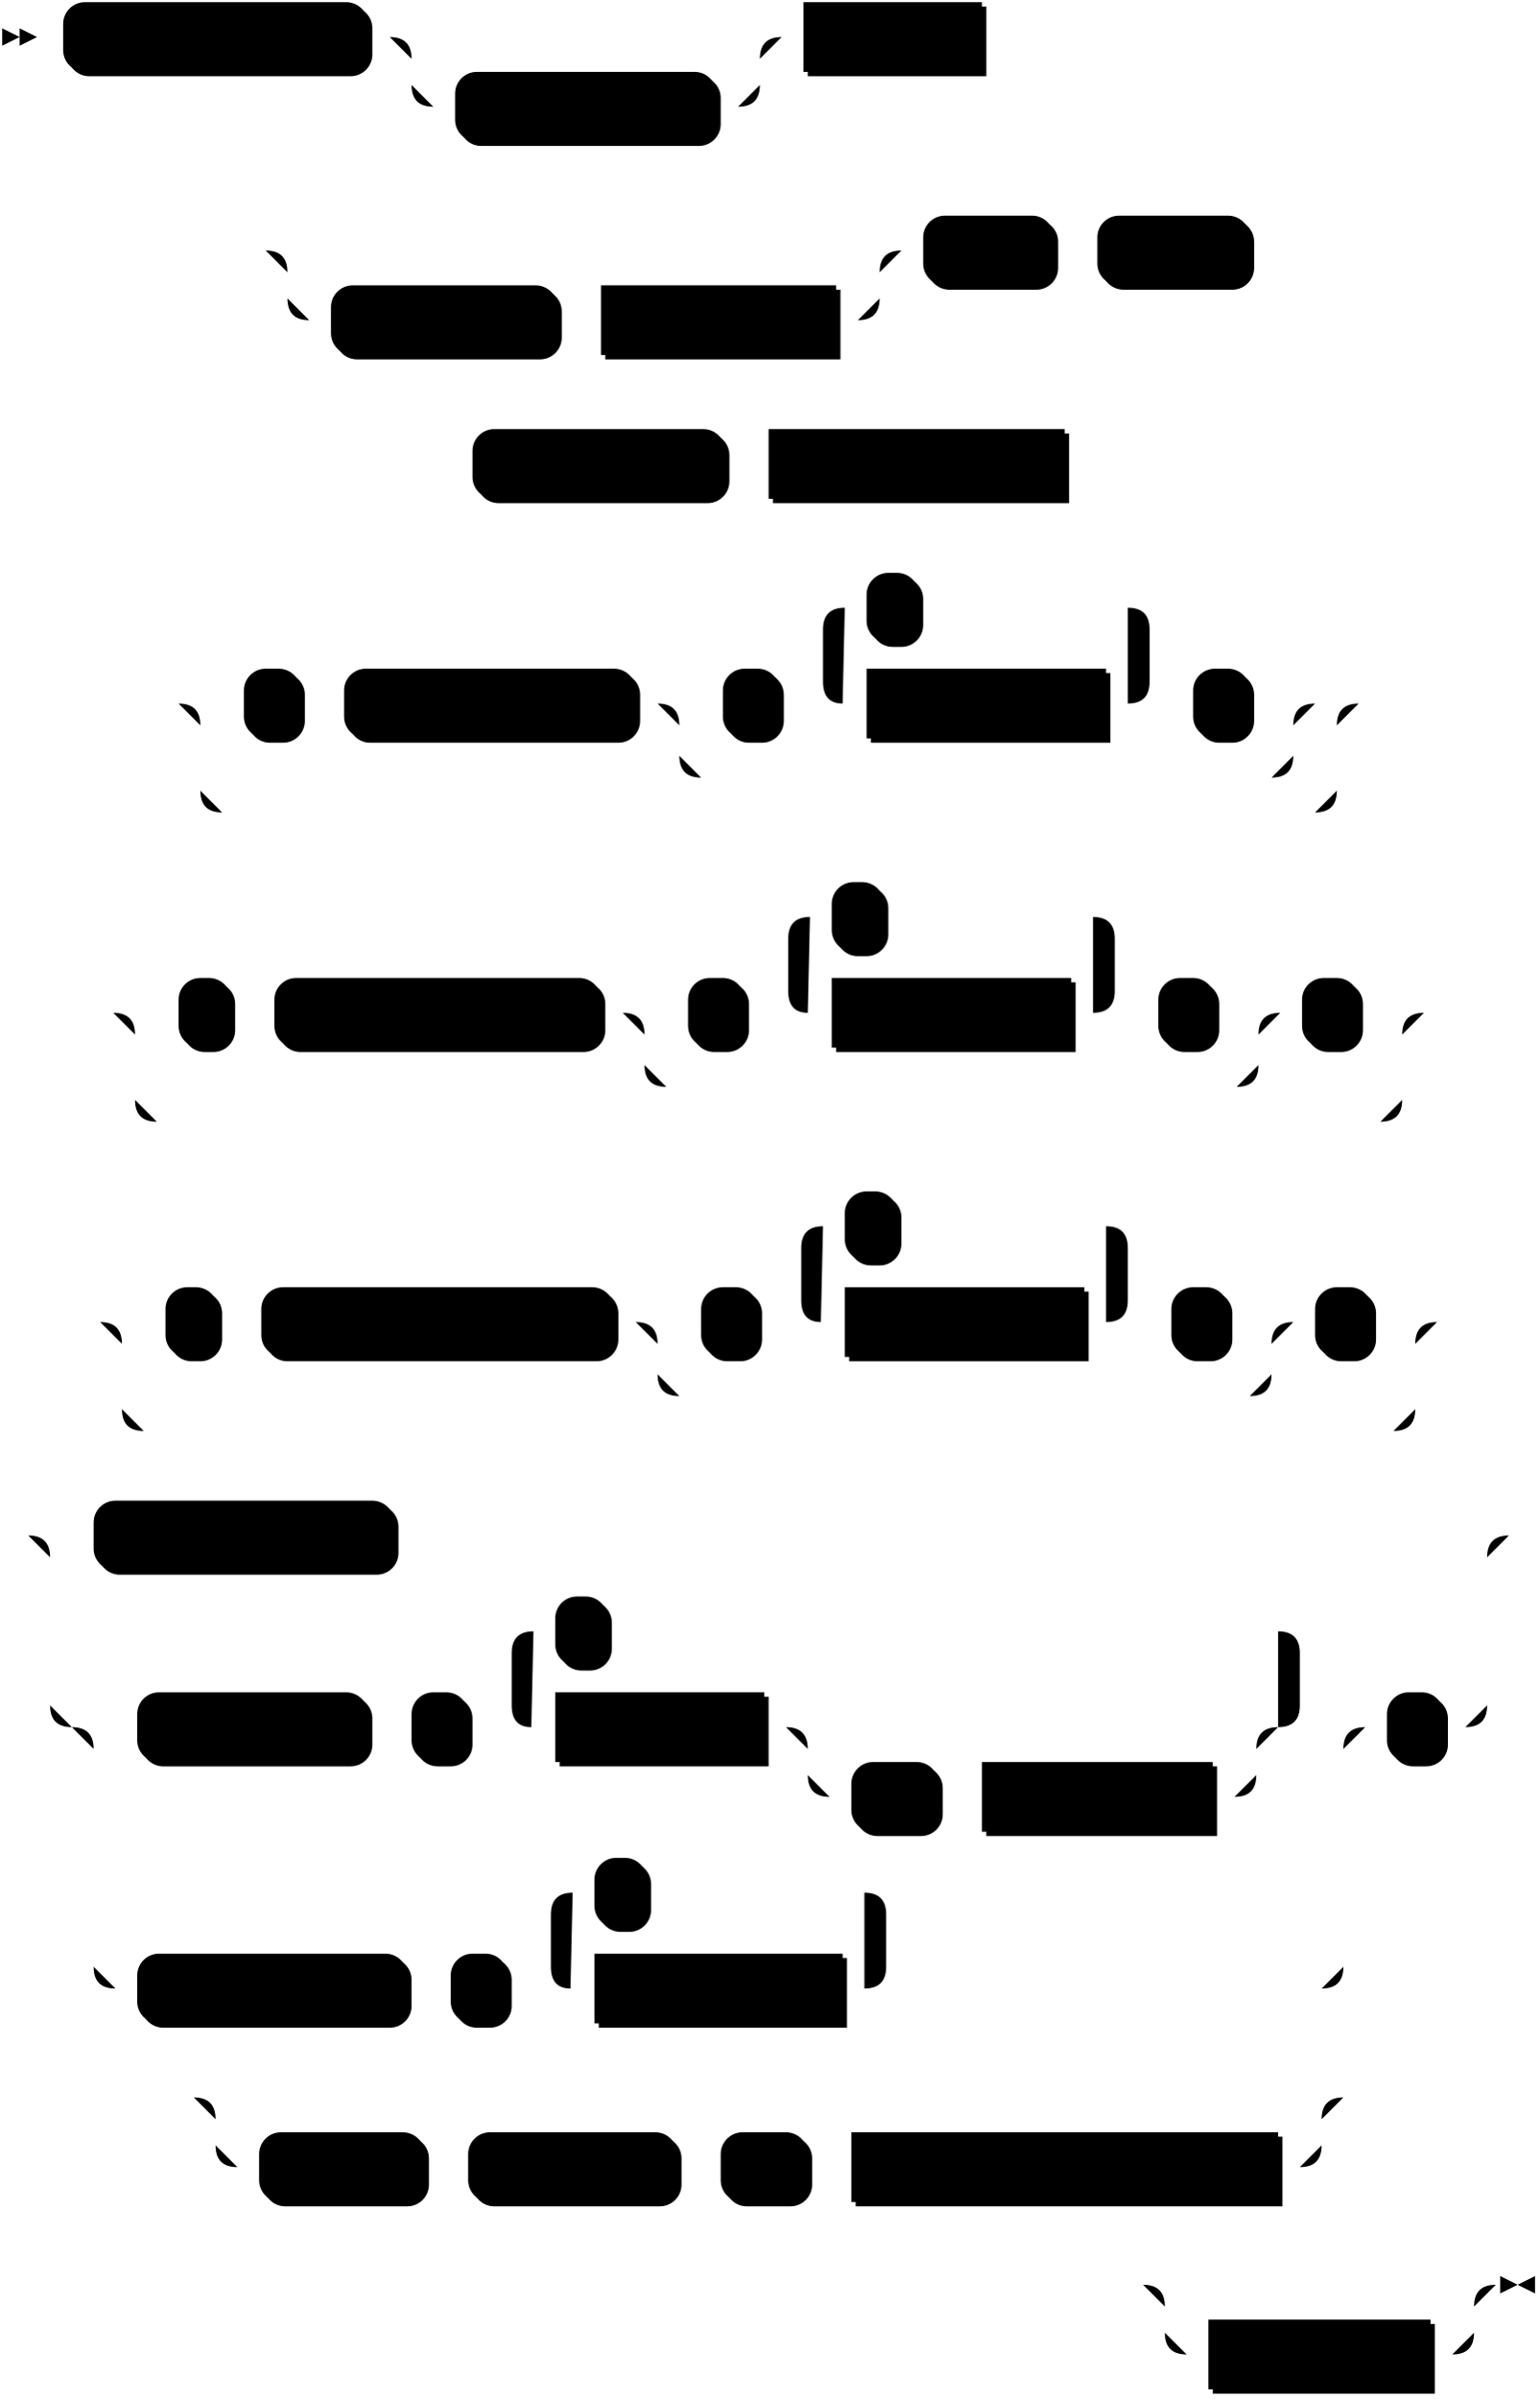
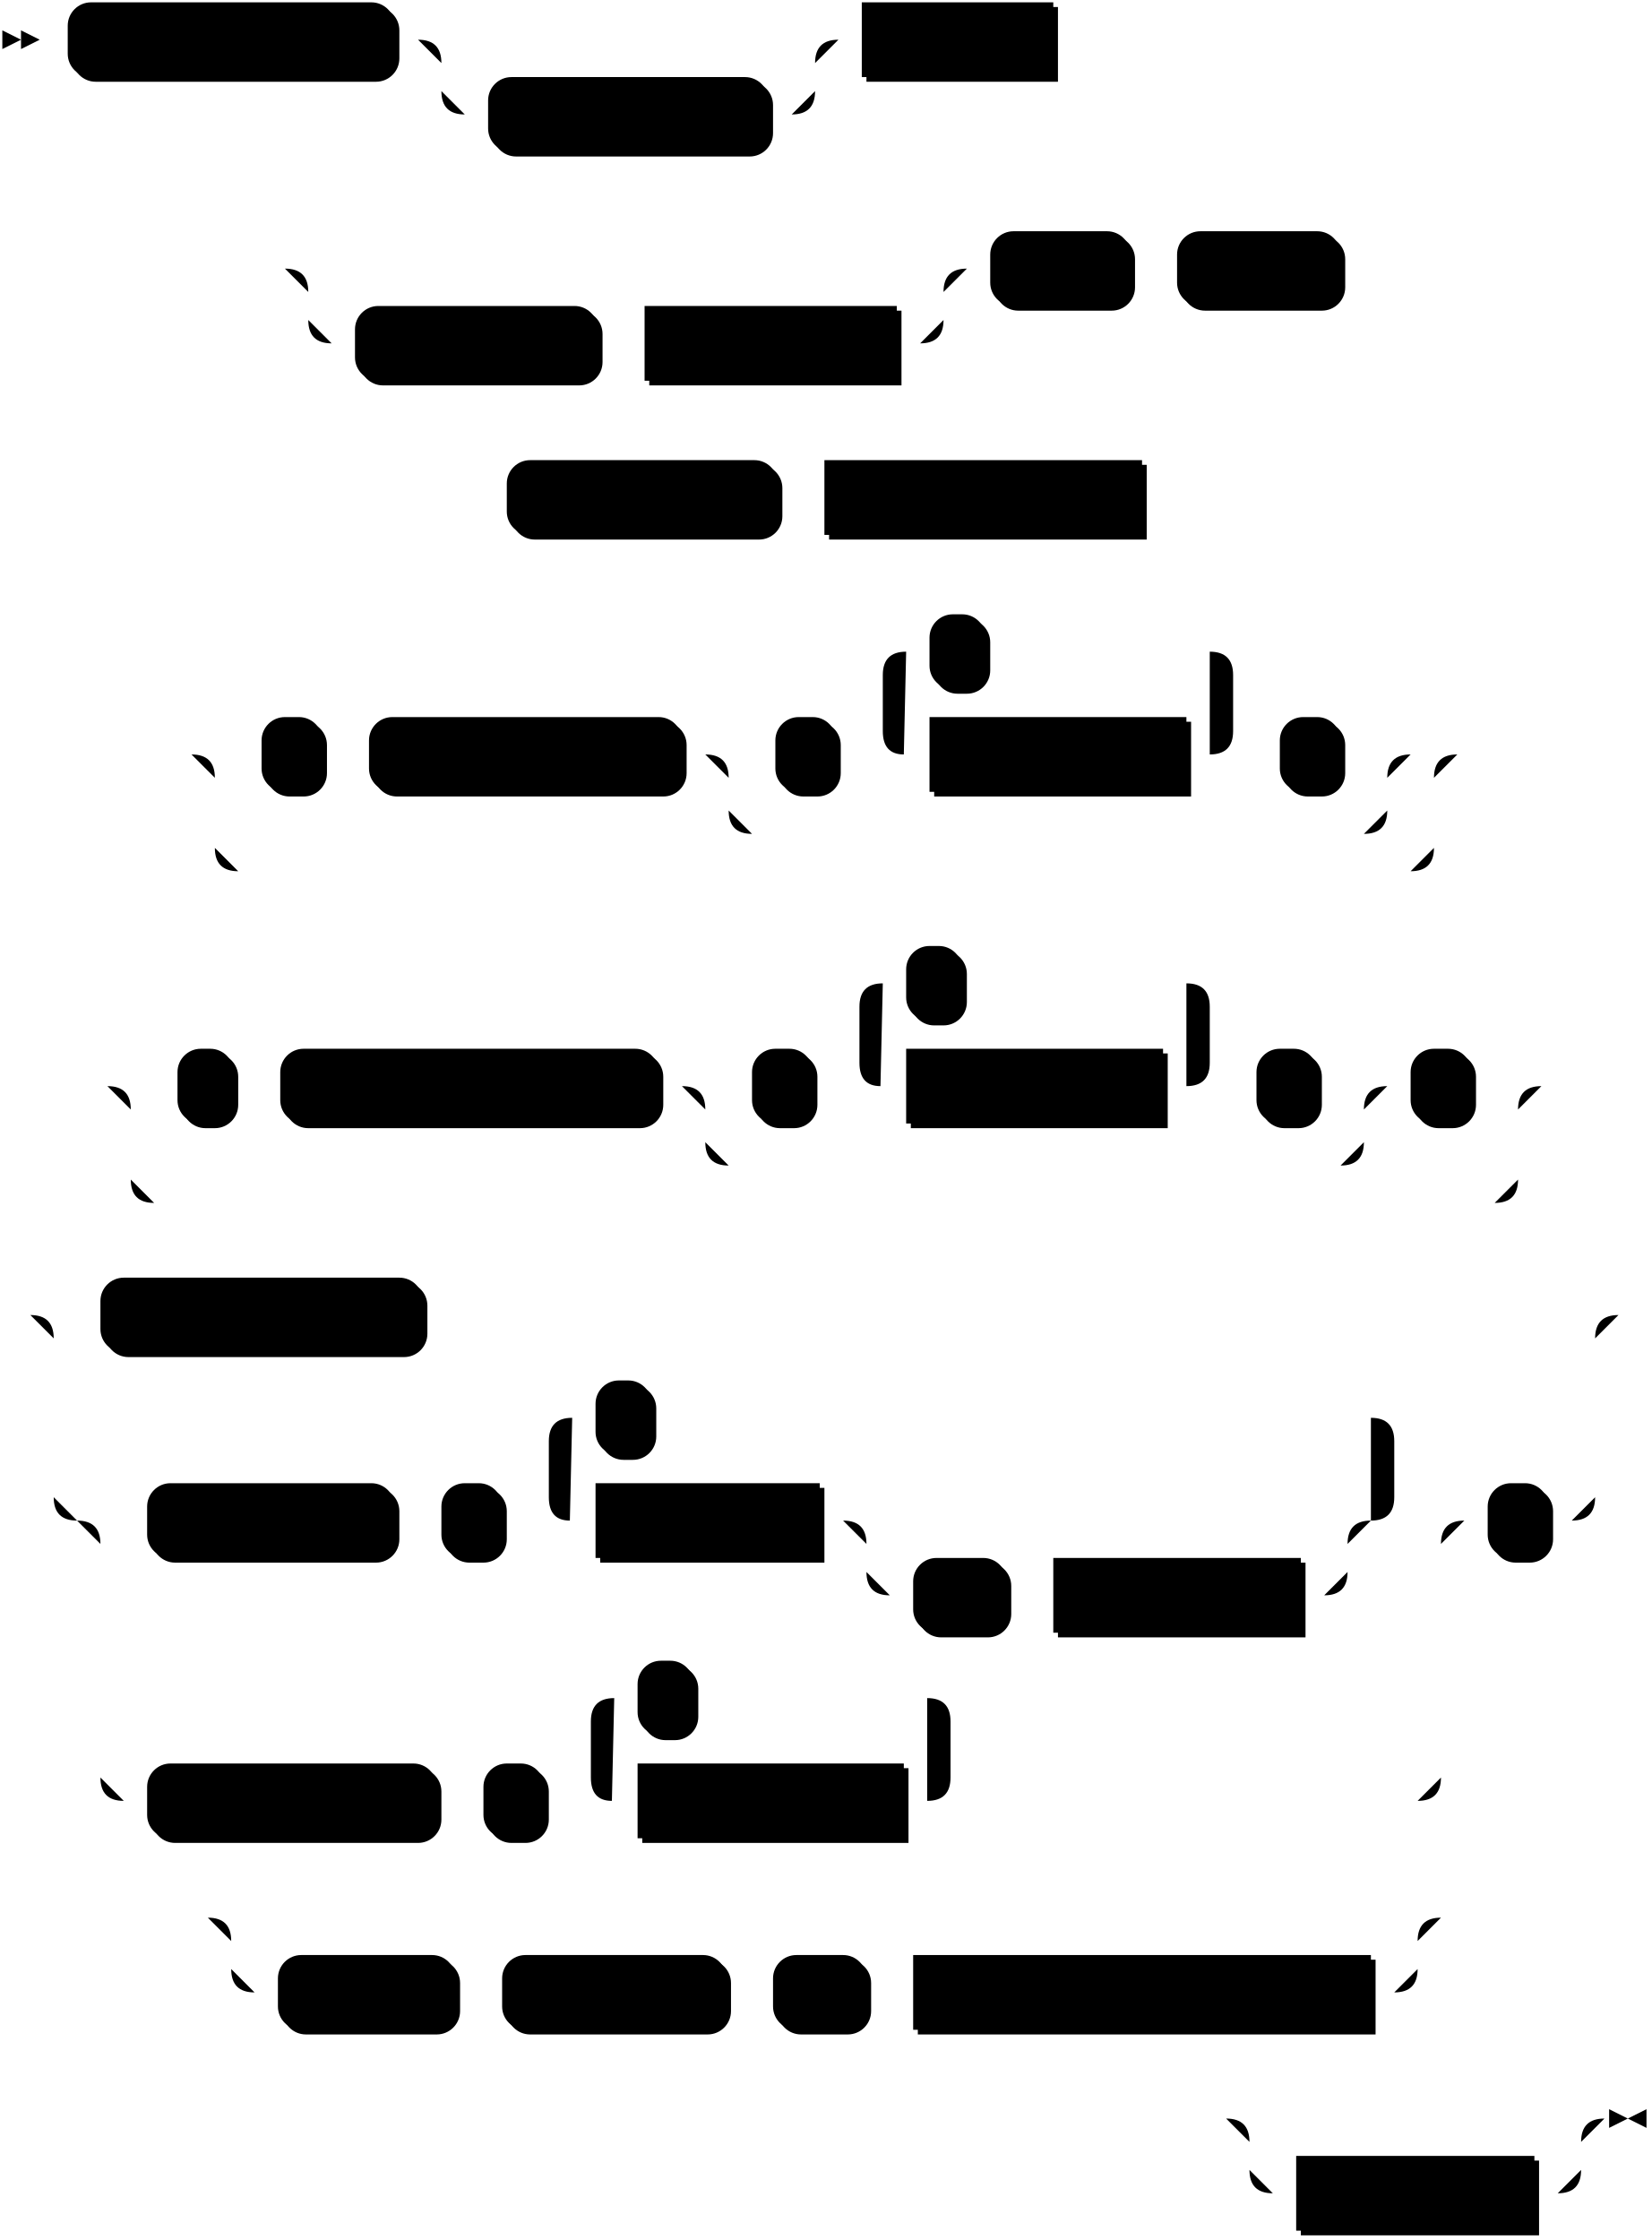
- <svg xmlns="http://www.w3.org/2000/svg" width="707" height="1101">
+ <svg xmlns="http://www.w3.org/2000/svg" width="707" height="959">
  <polygon points="9 17 1 13 1 21" />
  <polygon points="17 17 9 13 9 21" />
  <rect x="31" y="3" width="140" height="32" rx="10" />
  <rect x="29" y="1" width="140" height="32" class="terminal" rx="10" />
  <text class="terminal" x="39" y="21">CREATE SOURCE</text>
  <rect x="211" y="35" width="120" height="32" rx="10" />
  <rect x="209" y="33" width="120" height="32" class="terminal" rx="10" />
  <text class="terminal" x="219" y="53">IF NOT EXISTS</text>
  <rect x="371" y="3" width="82" height="32" />
  <rect x="369" y="1" width="82" height="32" class="nonterminal" />
  <text class="nonterminal" x="379" y="21">src_name</text>
  <rect x="154" y="133" width="104" height="32" rx="10" />
  <rect x="152" y="131" width="104" height="32" class="terminal" rx="10" />
  <text class="terminal" x="162" y="151">IN CLUSTER</text>
  <rect x="278" y="133" width="108" height="32" />
  <rect x="276" y="131" width="108" height="32" class="nonterminal" />
  <text class="nonterminal" x="286" y="151">cluster_name</text>
  <rect x="426" y="101" width="60" height="32" rx="10" />
  <rect x="424" y="99" width="60" height="32" class="terminal" rx="10" />
  <text class="terminal" x="434" y="119">FROM</text>
  <rect x="506" y="101" width="70" height="32" rx="10" />
  <rect x="504" y="99" width="70" height="32" class="terminal" rx="10" />
  <text class="terminal" x="514" y="119">MYSQL</text>
  <rect x="219" y="199" width="116" height="32" rx="10" />
  <rect x="217" y="197" width="116" height="32" class="terminal" rx="10" />
  <text class="terminal" x="227" y="217">CONNECTION</text>
  <rect x="355" y="199" width="136" height="32" />
  <rect x="353" y="197" width="136" height="32" class="nonterminal" />
  <text class="nonterminal" x="363" y="217">connection_name</text>
  <rect x="114" y="309" width="26" height="32" rx="10" />
  <rect x="112" y="307" width="26" height="32" class="terminal" rx="10" />
  <text class="terminal" x="122" y="327">(</text>
  <rect x="160" y="309" width="134" height="32" rx="10" />
  <rect x="158" y="307" width="134" height="32" class="terminal" rx="10" />
  <text class="terminal" x="168" y="327">TEXT COLUMNS</text>
  <rect x="334" y="309" width="26" height="32" rx="10" />
  <rect x="332" y="307" width="26" height="32" class="terminal" rx="10" />
  <text class="terminal" x="342" y="327">(</text>
  <rect x="400" y="309" width="110" height="32" />
  <rect x="398" y="307" width="110" height="32" class="nonterminal" />
  <text class="nonterminal" x="408" y="327">column_name</text>
  <rect x="400" y="265" width="24" height="32" rx="10" />
  <rect x="398" y="263" width="24" height="32" class="terminal" rx="10" />
  <text class="terminal" x="408" y="283">,</text>
  <rect x="550" y="309" width="26" height="32" rx="10" />
  <rect x="548" y="307" width="26" height="32" class="terminal" rx="10" />
  <text class="terminal" x="558" y="327">)</text>
-   <rect x="84" y="451" width="24" height="32" rx="10" />
-   <rect x="82" y="449" width="24" height="32" class="terminal" rx="10" />
-   <text class="terminal" x="92" y="469">,</text>
-   <rect x="128" y="451" width="150" height="32" rx="10" />
-   <rect x="126" y="449" width="150" height="32" class="terminal" rx="10" />
-   <text class="terminal" x="136" y="469">IGNORE COLUMNS</text>
-   <rect x="318" y="451" width="26" height="32" rx="10" />
-   <rect x="316" y="449" width="26" height="32" class="terminal" rx="10" />
-   <text class="terminal" x="326" y="469">(</text>
-   <rect x="384" y="451" width="110" height="32" />
-   <rect x="382" y="449" width="110" height="32" class="nonterminal" />
-   <text class="nonterminal" x="392" y="469">column_name</text>
-   <rect x="384" y="407" width="24" height="32" rx="10" />
-   <rect x="382" y="405" width="24" height="32" class="terminal" rx="10" />
-   <text class="terminal" x="392" y="425">,</text>
-   <rect x="534" y="451" width="26" height="32" rx="10" />
-   <rect x="532" y="449" width="26" height="32" class="terminal" rx="10" />
-   <text class="terminal" x="542" y="469">)</text>
-   <rect x="600" y="451" width="26" height="32" rx="10" />
-   <rect x="598" y="449" width="26" height="32" class="terminal" rx="10" />
-   <text class="terminal" x="608" y="469">)</text>
-   <rect x="78" y="593" width="24" height="32" rx="10" />
-   <rect x="76" y="591" width="24" height="32" class="terminal" rx="10" />
-   <text class="terminal" x="86" y="611">,</text>
-   <rect x="122" y="593" width="162" height="32" rx="10" />
-   <rect x="120" y="591" width="162" height="32" class="terminal" rx="10" />
-   <text class="terminal" x="130" y="611">EXCLUDE COLUMNS</text>
-   <rect x="324" y="593" width="26" height="32" rx="10" />
-   <rect x="322" y="591" width="26" height="32" class="terminal" rx="10" />
-   <text class="terminal" x="332" y="611">(</text>
-   <rect x="390" y="593" width="110" height="32" />
-   <rect x="388" y="591" width="110" height="32" class="nonterminal" />
-   <text class="nonterminal" x="398" y="611">column_name</text>
-   <rect x="390" y="549" width="24" height="32" rx="10" />
-   <rect x="388" y="547" width="24" height="32" class="terminal" rx="10" />
-   <text class="terminal" x="398" y="567">,</text>
-   <rect x="540" y="593" width="26" height="32" rx="10" />
-   <rect x="538" y="591" width="26" height="32" class="terminal" rx="10" />
-   <text class="terminal" x="548" y="611">)</text>
-   <rect x="606" y="593" width="26" height="32" rx="10" />
-   <rect x="604" y="591" width="26" height="32" class="terminal" rx="10" />
-   <text class="terminal" x="614" y="611">)</text>
-   <rect x="45" y="691" width="138" height="32" rx="10" />
-   <rect x="43" y="689" width="138" height="32" class="terminal" rx="10" />
-   <text class="terminal" x="53" y="709">FOR ALL TABLES</text>
-   <rect x="65" y="779" width="106" height="32" rx="10" />
-   <rect x="63" y="777" width="106" height="32" class="terminal" rx="10" />
-   <text class="terminal" x="73" y="797">FOR TABLES</text>
-   <rect x="191" y="779" width="26" height="32" rx="10" />
-   <rect x="189" y="777" width="26" height="32" class="terminal" rx="10" />
-   <text class="terminal" x="199" y="797">(</text>
-   <rect x="257" y="779" width="96" height="32" />
-   <rect x="255" y="777" width="96" height="32" class="nonterminal" />
-   <text class="nonterminal" x="265" y="797">table_name</text>
-   <rect x="393" y="811" width="40" height="32" rx="10" />
-   <rect x="391" y="809" width="40" height="32" class="terminal" rx="10" />
-   <text class="terminal" x="401" y="829">AS</text>
-   <rect x="453" y="811" width="106" height="32" />
-   <rect x="451" y="809" width="106" height="32" class="nonterminal" />
-   <text class="nonterminal" x="461" y="829">subsrc_name</text>
-   <rect x="257" y="735" width="24" height="32" rx="10" />
-   <rect x="255" y="733" width="24" height="32" class="terminal" rx="10" />
-   <text class="terminal" x="265" y="753">,</text>
-   <rect x="65" y="899" width="124" height="32" rx="10" />
-   <rect x="63" y="897" width="124" height="32" class="terminal" rx="10" />
-   <text class="terminal" x="73" y="917">FOR SCHEMAS</text>
-   <rect x="209" y="899" width="26" height="32" rx="10" />
-   <rect x="207" y="897" width="26" height="32" class="terminal" rx="10" />
-   <text class="terminal" x="217" y="917">(</text>
-   <rect x="275" y="899" width="114" height="32" />
-   <rect x="273" y="897" width="114" height="32" class="nonterminal" />
-   <text class="nonterminal" x="283" y="917">schema_name</text>
-   <rect x="275" y="855" width="24" height="32" rx="10" />
-   <rect x="273" y="853" width="24" height="32" class="terminal" rx="10" />
-   <text class="terminal" x="283" y="873">,</text>
-   <rect x="639" y="779" width="26" height="32" rx="10" />
-   <rect x="637" y="777" width="26" height="32" class="terminal" rx="10" />
-   <text class="terminal" x="647" y="797">)</text>
-   <rect x="121" y="981" width="76" height="32" rx="10" />
-   <rect x="119" y="979" width="76" height="32" class="terminal" rx="10" />
-   <text class="terminal" x="129" y="999">EXPOSE</text>
-   <rect x="217" y="981" width="96" height="32" rx="10" />
-   <rect x="215" y="979" width="96" height="32" class="terminal" rx="10" />
-   <text class="terminal" x="225" y="999">PROGRESS</text>
-   <rect x="333" y="981" width="40" height="32" rx="10" />
-   <rect x="331" y="979" width="40" height="32" class="terminal" rx="10" />
-   <text class="terminal" x="341" y="999">AS</text>
-   <rect x="393" y="981" width="196" height="32" />
-   <rect x="391" y="979" width="196" height="32" class="nonterminal" />
-   <text class="nonterminal" x="401" y="999">progress_subsource_name</text>
-   <rect x="557" y="1067" width="102" height="32" />
-   <rect x="555" y="1065" width="102" height="32" class="nonterminal" />
-   <text class="nonterminal" x="565" y="1085">with_options</text>
-   <path class="line" d="m17 17 h2 m0 0 h10 m140 0 h10 m20 0 h10 m0 0 h130 m-160 0 h20 m140 0 h20 m-180 0 q10 0 10 10 m160 0 q0 -10 10 -10 m-170 10 v12 m160 0 v-12 m-160 12 q0 10 10 10 m140 0 q10 0 10 -10 m-150 10 h10 m120 0 h10 m20 -32 h10 m82 0 h10 m2 0 l2 0 m2 0 l2 0 m2 0 l2 0 m-363 98 l2 0 m2 0 l2 0 m2 0 l2 0 m22 0 h10 m0 0 h242 m-272 0 h20 m252 0 h20 m-292 0 q10 0 10 10 m272 0 q0 -10 10 -10 m-282 10 v12 m272 0 v-12 m-272 12 q0 10 10 10 m252 0 q10 0 10 -10 m-262 10 h10 m104 0 h10 m0 0 h10 m108 0 h10 m20 -32 h10 m60 0 h10 m0 0 h10 m70 0 h10 m2 0 l2 0 m2 0 l2 0 m2 0 l2 0 m-401 98 l2 0 m2 0 l2 0 m2 0 l2 0 m2 0 h10 m116 0 h10 m0 0 h10 m136 0 h10 m2 0 l2 0 m2 0 l2 0 m2 0 l2 0 m-441 110 l2 0 m2 0 l2 0 m2 0 l2 0 m22 0 h10 m26 0 h10 m0 0 h10 m134 0 h10 m20 0 h10 m26 0 h10 m20 0 h10 m110 0 h10 m-150 0 l20 0 m-1 0 q-9 0 -9 -10 l0 -24 q0 -10 10 -10 m130 44 l20 0 m-20 0 q10 0 10 -10 l0 -24 q0 -10 -10 -10 m-130 0 h10 m24 0 h10 m0 0 h86 m20 44 h10 m26 0 h10 m-282 0 h20 m262 0 h20 m-302 0 q10 0 10 10 m282 0 q0 -10 10 -10 m-292 10 v14 m282 0 v-14 m-282 14 q0 10 10 10 m262 0 q10 0 10 -10 m-272 10 h10 m0 0 h252 m-502 -34 h20 m502 0 h20 m-542 0 q10 0 10 10 m522 0 q0 -10 10 -10 m-532 10 v30 m522 0 v-30 m-522 30 q0 10 10 10 m502 0 q10 0 10 -10 m-512 10 h10 m0 0 h492 m22 -50 l2 0 m2 0 l2 0 m2 0 l2 0 m-596 142 l2 0 m2 0 l2 0 m2 0 l2 0 m22 0 h10 m24 0 h10 m0 0 h10 m150 0 h10 m20 0 h10 m26 0 h10 m20 0 h10 m110 0 h10 m-150 0 l20 0 m-1 0 q-9 0 -9 -10 l0 -24 q0 -10 10 -10 m130 44 l20 0 m-20 0 q10 0 10 -10 l0 -24 q0 -10 -10 -10 m-130 0 h10 m24 0 h10 m0 0 h86 m20 44 h10 m26 0 h10 m-282 0 h20 m262 0 h20 m-302 0 q10 0 10 10 m282 0 q0 -10 10 -10 m-292 10 v14 m282 0 v-14 m-282 14 q0 10 10 10 m262 0 q10 0 10 -10 m-272 10 h10 m0 0 h252 m20 -34 h10 m26 0 h10 m-582 0 h20 m562 0 h20 m-602 0 q10 0 10 10 m582 0 q0 -10 10 -10 m-592 10 v30 m582 0 v-30 m-582 30 q0 10 10 10 m562 0 q10 0 10 -10 m-572 10 h10 m0 0 h552 m22 -50 l2 0 m2 0 l2 0 m2 0 l2 0 m-632 142 l2 0 m2 0 l2 0 m2 0 l2 0 m22 0 h10 m24 0 h10 m0 0 h10 m162 0 h10 m20 0 h10 m26 0 h10 m20 0 h10 m110 0 h10 m-150 0 l20 0 m-1 0 q-9 0 -9 -10 l0 -24 q0 -10 10 -10 m130 44 l20 0 m-20 0 q10 0 10 -10 l0 -24 q0 -10 -10 -10 m-130 0 h10 m24 0 h10 m0 0 h86 m20 44 h10 m26 0 h10 m-282 0 h20 m262 0 h20 m-302 0 q10 0 10 10 m282 0 q0 -10 10 -10 m-292 10 v14 m282 0 v-14 m-282 14 q0 10 10 10 m262 0 q10 0 10 -10 m-272 10 h10 m0 0 h252 m20 -34 h10 m26 0 h10 m-594 0 h20 m574 0 h20 m-614 0 q10 0 10 10 m594 0 q0 -10 10 -10 m-604 10 v30 m594 0 v-30 m-594 30 q0 10 10 10 m574 0 q10 0 10 -10 m-584 10 h10 m0 0 h564 m22 -50 l2 0 m2 0 l2 0 m2 0 l2 0 m-671 98 l2 0 m2 0 l2 0 m2 0 l2 0 m22 0 h10 m138 0 h10 m0 0 h482 m-660 0 h20 m640 0 h20 m-680 0 q10 0 10 10 m660 0 q0 -10 10 -10 m-670 10 v68 m660 0 v-68 m-660 68 q0 10 10 10 m640 0 q10 0 10 -10 m-630 10 h10 m106 0 h10 m0 0 h10 m26 0 h10 m20 0 h10 m96 0 h10 m20 0 h10 m0 0 h176 m-206 0 h20 m186 0 h20 m-226 0 q10 0 10 10 m206 0 q0 -10 10 -10 m-216 10 v12 m206 0 v-12 m-206 12 q0 10 10 10 m186 0 q10 0 10 -10 m-196 10 h10 m40 0 h10 m0 0 h10 m106 0 h10 m-342 -32 l20 0 m-1 0 q-9 0 -9 -10 l0 -24 q0 -10 10 -10 m342 44 l20 0 m-20 0 q10 0 10 -10 l0 -24 q0 -10 -10 -10 m-342 0 h10 m24 0 h10 m0 0 h298 m-554 44 h20 m554 0 h20 m-594 0 q10 0 10 10 m574 0 q0 -10 10 -10 m-584 10 v100 m574 0 v-100 m-574 100 q0 10 10 10 m554 0 q10 0 10 -10 m-564 10 h10 m124 0 h10 m0 0 h10 m26 0 h10 m20 0 h10 m114 0 h10 m-154 0 l20 0 m-1 0 q-9 0 -9 -10 l0 -24 q0 -10 10 -10 m134 44 l20 0 m-20 0 q10 0 10 -10 l0 -24 q0 -10 -10 -10 m-134 0 h10 m24 0 h10 m0 0 h90 m20 44 h190 m20 -120 h10 m26 0 h10 m22 -88 l2 0 m2 0 l2 0 m2 0 l2 0 m-628 258 l2 0 m2 0 l2 0 m2 0 l2 0 m22 0 h10 m0 0 h478 m-508 0 h20 m488 0 h20 m-528 0 q10 0 10 10 m508 0 q0 -10 10 -10 m-518 10 v12 m508 0 v-12 m-508 12 q0 10 10 10 m488 0 q10 0 10 -10 m-498 10 h10 m76 0 h10 m0 0 h10 m96 0 h10 m0 0 h10 m40 0 h10 m0 0 h10 m196 0 h10 m22 -32 l2 0 m2 0 l2 0 m2 0 l2 0 m-116 86 l2 0 m2 0 l2 0 m2 0 l2 0 m22 0 h10 m0 0 h112 m-142 0 h20 m122 0 h20 m-162 0 q10 0 10 10 m142 0 q0 -10 10 -10 m-152 10 v12 m142 0 v-12 m-142 12 q0 10 10 10 m122 0 q10 0 10 -10 m-132 10 h10 m102 0 h10 m23 -32 h-3" />
-   <polygon points="697 1049 705 1045 705 1053" />
-   <polygon points="697 1049 689 1045 689 1053" />
+   <rect x="78" y="451" width="24" height="32" rx="10" />
+   <rect x="76" y="449" width="24" height="32" class="terminal" rx="10" />
+   <text class="terminal" x="86" y="469">,</text>
+   <rect x="122" y="451" width="162" height="32" rx="10" />
+   <rect x="120" y="449" width="162" height="32" class="terminal" rx="10" />
+   <text class="terminal" x="130" y="469">EXCLUDE COLUMNS</text>
+   <rect x="324" y="451" width="26" height="32" rx="10" />
+   <rect x="322" y="449" width="26" height="32" class="terminal" rx="10" />
+   <text class="terminal" x="332" y="469">(</text>
+   <rect x="390" y="451" width="110" height="32" />
+   <rect x="388" y="449" width="110" height="32" class="nonterminal" />
+   <text class="nonterminal" x="398" y="469">column_name</text>
+   <rect x="390" y="407" width="24" height="32" rx="10" />
+   <rect x="388" y="405" width="24" height="32" class="terminal" rx="10" />
+   <text class="terminal" x="398" y="425">,</text>
+   <rect x="540" y="451" width="26" height="32" rx="10" />
+   <rect x="538" y="449" width="26" height="32" class="terminal" rx="10" />
+   <text class="terminal" x="548" y="469">)</text>
+   <rect x="606" y="451" width="26" height="32" rx="10" />
+   <rect x="604" y="449" width="26" height="32" class="terminal" rx="10" />
+   <text class="terminal" x="614" y="469">)</text>
+   <rect x="45" y="549" width="138" height="32" rx="10" />
+   <rect x="43" y="547" width="138" height="32" class="terminal" rx="10" />
+   <text class="terminal" x="53" y="567">FOR ALL TABLES</text>
+   <rect x="65" y="637" width="106" height="32" rx="10" />
+   <rect x="63" y="635" width="106" height="32" class="terminal" rx="10" />
+   <text class="terminal" x="73" y="655">FOR TABLES</text>
+   <rect x="191" y="637" width="26" height="32" rx="10" />
+   <rect x="189" y="635" width="26" height="32" class="terminal" rx="10" />
+   <text class="terminal" x="199" y="655">(</text>
+   <rect x="257" y="637" width="96" height="32" />
+   <rect x="255" y="635" width="96" height="32" class="nonterminal" />
+   <text class="nonterminal" x="265" y="655">table_name</text>
+   <rect x="393" y="669" width="40" height="32" rx="10" />
+   <rect x="391" y="667" width="40" height="32" class="terminal" rx="10" />
+   <text class="terminal" x="401" y="687">AS</text>
+   <rect x="453" y="669" width="106" height="32" />
+   <rect x="451" y="667" width="106" height="32" class="nonterminal" />
+   <text class="nonterminal" x="461" y="687">subsrc_name</text>
+   <rect x="257" y="593" width="24" height="32" rx="10" />
+   <rect x="255" y="591" width="24" height="32" class="terminal" rx="10" />
+   <text class="terminal" x="265" y="611">,</text>
+   <rect x="65" y="757" width="124" height="32" rx="10" />
+   <rect x="63" y="755" width="124" height="32" class="terminal" rx="10" />
+   <text class="terminal" x="73" y="775">FOR SCHEMAS</text>
+   <rect x="209" y="757" width="26" height="32" rx="10" />
+   <rect x="207" y="755" width="26" height="32" class="terminal" rx="10" />
+   <text class="terminal" x="217" y="775">(</text>
+   <rect x="275" y="757" width="114" height="32" />
+   <rect x="273" y="755" width="114" height="32" class="nonterminal" />
+   <text class="nonterminal" x="283" y="775">schema_name</text>
+   <rect x="275" y="713" width="24" height="32" rx="10" />
+   <rect x="273" y="711" width="24" height="32" class="terminal" rx="10" />
+   <text class="terminal" x="283" y="731">,</text>
+   <rect x="639" y="637" width="26" height="32" rx="10" />
+   <rect x="637" y="635" width="26" height="32" class="terminal" rx="10" />
+   <text class="terminal" x="647" y="655">)</text>
+   <rect x="121" y="839" width="76" height="32" rx="10" />
+   <rect x="119" y="837" width="76" height="32" class="terminal" rx="10" />
+   <text class="terminal" x="129" y="857">EXPOSE</text>
+   <rect x="217" y="839" width="96" height="32" rx="10" />
+   <rect x="215" y="837" width="96" height="32" class="terminal" rx="10" />
+   <text class="terminal" x="225" y="857">PROGRESS</text>
+   <rect x="333" y="839" width="40" height="32" rx="10" />
+   <rect x="331" y="837" width="40" height="32" class="terminal" rx="10" />
+   <text class="terminal" x="341" y="857">AS</text>
+   <rect x="393" y="839" width="196" height="32" />
+   <rect x="391" y="837" width="196" height="32" class="nonterminal" />
+   <text class="nonterminal" x="401" y="857">progress_subsource_name</text>
+   <rect x="557" y="925" width="102" height="32" />
+   <rect x="555" y="923" width="102" height="32" class="nonterminal" />
+   <text class="nonterminal" x="565" y="943">with_options</text>
+   <path class="line" d="m17 17 h2 m0 0 h10 m140 0 h10 m20 0 h10 m0 0 h130 m-160 0 h20 m140 0 h20 m-180 0 q10 0 10 10 m160 0 q0 -10 10 -10 m-170 10 v12 m160 0 v-12 m-160 12 q0 10 10 10 m140 0 q10 0 10 -10 m-150 10 h10 m120 0 h10 m20 -32 h10 m82 0 h10 m2 0 l2 0 m2 0 l2 0 m2 0 l2 0 m-363 98 l2 0 m2 0 l2 0 m2 0 l2 0 m22 0 h10 m0 0 h242 m-272 0 h20 m252 0 h20 m-292 0 q10 0 10 10 m272 0 q0 -10 10 -10 m-282 10 v12 m272 0 v-12 m-272 12 q0 10 10 10 m252 0 q10 0 10 -10 m-262 10 h10 m104 0 h10 m0 0 h10 m108 0 h10 m20 -32 h10 m60 0 h10 m0 0 h10 m70 0 h10 m2 0 l2 0 m2 0 l2 0 m2 0 l2 0 m-401 98 l2 0 m2 0 l2 0 m2 0 l2 0 m2 0 h10 m116 0 h10 m0 0 h10 m136 0 h10 m2 0 l2 0 m2 0 l2 0 m2 0 l2 0 m-441 110 l2 0 m2 0 l2 0 m2 0 l2 0 m22 0 h10 m26 0 h10 m0 0 h10 m134 0 h10 m20 0 h10 m26 0 h10 m20 0 h10 m110 0 h10 m-150 0 l20 0 m-1 0 q-9 0 -9 -10 l0 -24 q0 -10 10 -10 m130 44 l20 0 m-20 0 q10 0 10 -10 l0 -24 q0 -10 -10 -10 m-130 0 h10 m24 0 h10 m0 0 h86 m20 44 h10 m26 0 h10 m-282 0 h20 m262 0 h20 m-302 0 q10 0 10 10 m282 0 q0 -10 10 -10 m-292 10 v14 m282 0 v-14 m-282 14 q0 10 10 10 m262 0 q10 0 10 -10 m-272 10 h10 m0 0 h252 m-502 -34 h20 m502 0 h20 m-542 0 q10 0 10 10 m522 0 q0 -10 10 -10 m-532 10 v30 m522 0 v-30 m-522 30 q0 10 10 10 m502 0 q10 0 10 -10 m-512 10 h10 m0 0 h492 m22 -50 l2 0 m2 0 l2 0 m2 0 l2 0 m-602 142 l2 0 m2 0 l2 0 m2 0 l2 0 m22 0 h10 m24 0 h10 m0 0 h10 m162 0 h10 m20 0 h10 m26 0 h10 m20 0 h10 m110 0 h10 m-150 0 l20 0 m-1 0 q-9 0 -9 -10 l0 -24 q0 -10 10 -10 m130 44 l20 0 m-20 0 q10 0 10 -10 l0 -24 q0 -10 -10 -10 m-130 0 h10 m24 0 h10 m0 0 h86 m20 44 h10 m26 0 h10 m-282 0 h20 m262 0 h20 m-302 0 q10 0 10 10 m282 0 q0 -10 10 -10 m-292 10 v14 m282 0 v-14 m-282 14 q0 10 10 10 m262 0 q10 0 10 -10 m-272 10 h10 m0 0 h252 m20 -34 h10 m26 0 h10 m-594 0 h20 m574 0 h20 m-614 0 q10 0 10 10 m594 0 q0 -10 10 -10 m-604 10 v30 m594 0 v-30 m-594 30 q0 10 10 10 m574 0 q10 0 10 -10 m-584 10 h10 m0 0 h564 m22 -50 l2 0 m2 0 l2 0 m2 0 l2 0 m-671 98 l2 0 m2 0 l2 0 m2 0 l2 0 m22 0 h10 m138 0 h10 m0 0 h482 m-660 0 h20 m640 0 h20 m-680 0 q10 0 10 10 m660 0 q0 -10 10 -10 m-670 10 v68 m660 0 v-68 m-660 68 q0 10 10 10 m640 0 q10 0 10 -10 m-630 10 h10 m106 0 h10 m0 0 h10 m26 0 h10 m20 0 h10 m96 0 h10 m20 0 h10 m0 0 h176 m-206 0 h20 m186 0 h20 m-226 0 q10 0 10 10 m206 0 q0 -10 10 -10 m-216 10 v12 m206 0 v-12 m-206 12 q0 10 10 10 m186 0 q10 0 10 -10 m-196 10 h10 m40 0 h10 m0 0 h10 m106 0 h10 m-342 -32 l20 0 m-1 0 q-9 0 -9 -10 l0 -24 q0 -10 10 -10 m342 44 l20 0 m-20 0 q10 0 10 -10 l0 -24 q0 -10 -10 -10 m-342 0 h10 m24 0 h10 m0 0 h298 m-554 44 h20 m554 0 h20 m-594 0 q10 0 10 10 m574 0 q0 -10 10 -10 m-584 10 v100 m574 0 v-100 m-574 100 q0 10 10 10 m554 0 q10 0 10 -10 m-564 10 h10 m124 0 h10 m0 0 h10 m26 0 h10 m20 0 h10 m114 0 h10 m-154 0 l20 0 m-1 0 q-9 0 -9 -10 l0 -24 q0 -10 10 -10 m134 44 l20 0 m-20 0 q10 0 10 -10 l0 -24 q0 -10 -10 -10 m-134 0 h10 m24 0 h10 m0 0 h90 m20 44 h190 m20 -120 h10 m26 0 h10 m22 -88 l2 0 m2 0 l2 0 m2 0 l2 0 m-628 258 l2 0 m2 0 l2 0 m2 0 l2 0 m22 0 h10 m0 0 h478 m-508 0 h20 m488 0 h20 m-528 0 q10 0 10 10 m508 0 q0 -10 10 -10 m-518 10 v12 m508 0 v-12 m-508 12 q0 10 10 10 m488 0 q10 0 10 -10 m-498 10 h10 m76 0 h10 m0 0 h10 m96 0 h10 m0 0 h10 m40 0 h10 m0 0 h10 m196 0 h10 m22 -32 l2 0 m2 0 l2 0 m2 0 l2 0 m-116 86 l2 0 m2 0 l2 0 m2 0 l2 0 m22 0 h10 m0 0 h112 m-142 0 h20 m122 0 h20 m-162 0 q10 0 10 10 m142 0 q0 -10 10 -10 m-152 10 v12 m142 0 v-12 m-142 12 q0 10 10 10 m122 0 q10 0 10 -10 m-132 10 h10 m102 0 h10 m23 -32 h-3" />
+   <polygon points="697 907 705 903 705 911" />
+   <polygon points="697 907 689 903 689 911" />
</svg>
